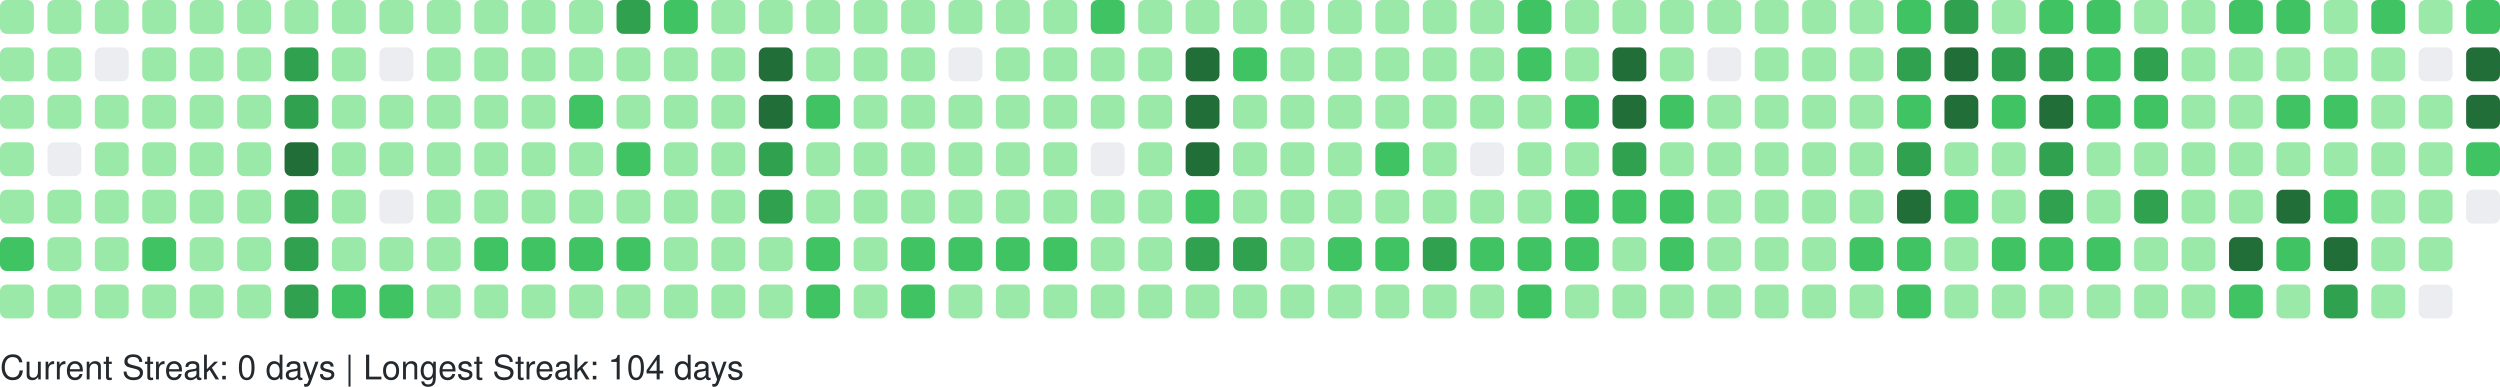
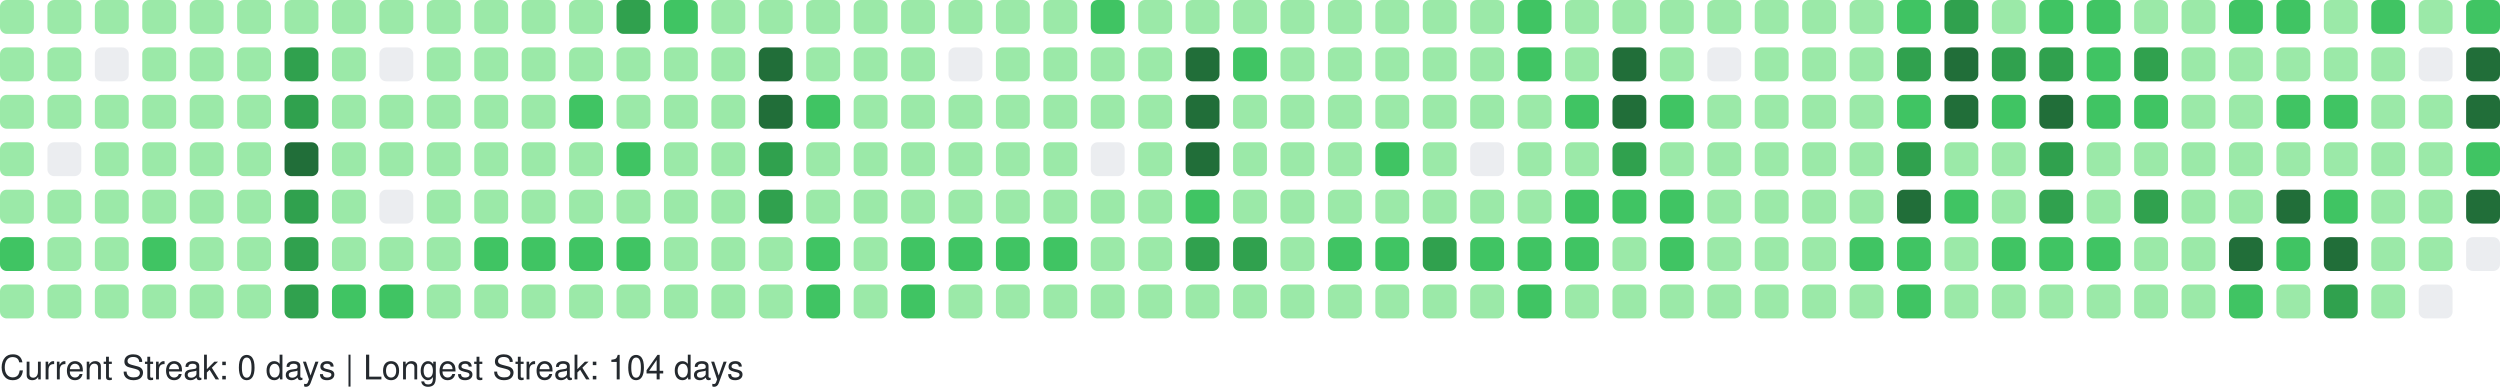
<svg xmlns="http://www.w3.org/2000/svg" width="738" height="114" viewBox="0 0 738 114" role="img" aria-label="GitHub Contributions Heatmap">
  <style>
    text { font-family: -apple-system, BlinkMacSystemFont, "Segoe UI", Helvetica, Arial, sans-serif; font-size: 10px; fill: #24292e; }
  </style>
  <g>
    <rect x="0" y="0" width="10" height="10" rx="2" ry="2" fill="#9be9a8" role="img" aria-label="4 contributions on 2025-10-19">
      </rect>
    <rect x="0" y="14" width="10" height="10" rx="2" ry="2" fill="#9be9a8" role="img" aria-label="2 contributions on 2025-10-20">
      </rect>
    <rect x="0" y="28" width="10" height="10" rx="2" ry="2" fill="#9be9a8" role="img" aria-label="1 contributions on 2025-10-21">
      </rect>
    <rect x="0" y="42" width="10" height="10" rx="2" ry="2" fill="#9be9a8" role="img" aria-label="5 contributions on 2025-10-22">
      </rect>
    <rect x="0" y="56" width="10" height="10" rx="2" ry="2" fill="#9be9a8" role="img" aria-label="6 contributions on 2025-10-23">
      </rect>
    <rect x="0" y="70" width="10" height="10" rx="2" ry="2" fill="#40c463" role="img" aria-label="13 contributions on 2025-10-24">
      </rect>
    <rect x="0" y="84" width="10" height="10" rx="2" ry="2" fill="#9be9a8" role="img" aria-label="4 contributions on 2025-10-25">
      </rect>
    <rect x="14" y="0" width="10" height="10" rx="2" ry="2" fill="#9be9a8" role="img" aria-label="10 contributions on 2025-10-26">
      </rect>
    <rect x="14" y="14" width="10" height="10" rx="2" ry="2" fill="#9be9a8" role="img" aria-label="1 contributions on 2025-10-27">
      </rect>
    <rect x="14" y="28" width="10" height="10" rx="2" ry="2" fill="#9be9a8" role="img" aria-label="2 contributions on 2025-10-28">
      </rect>
    <rect x="14" y="42" width="10" height="10" rx="2" ry="2" fill="#ebedf0" role="img" aria-label="0 contributions on 2025-10-29">
      </rect>
    <rect x="14" y="56" width="10" height="10" rx="2" ry="2" fill="#9be9a8" role="img" aria-label="6 contributions on 2025-10-30">
      </rect>
    <rect x="14" y="70" width="10" height="10" rx="2" ry="2" fill="#9be9a8" role="img" aria-label="10 contributions on 2025-10-31">
      </rect>
    <rect x="14" y="84" width="10" height="10" rx="2" ry="2" fill="#9be9a8" role="img" aria-label="8 contributions on 2025-11-01">
      </rect>
    <rect x="28" y="0" width="10" height="10" rx="2" ry="2" fill="#9be9a8" role="img" aria-label="1 contributions on 2025-11-02">
      </rect>
    <rect x="28" y="14" width="10" height="10" rx="2" ry="2" fill="#ebedf0" role="img" aria-label="0 contributions on 2025-11-03">
      </rect>
    <rect x="28" y="28" width="10" height="10" rx="2" ry="2" fill="#9be9a8" role="img" aria-label="3 contributions on 2025-11-04">
      </rect>
    <rect x="28" y="42" width="10" height="10" rx="2" ry="2" fill="#9be9a8" role="img" aria-label="4 contributions on 2025-11-05">
      </rect>
    <rect x="28" y="56" width="10" height="10" rx="2" ry="2" fill="#9be9a8" role="img" aria-label="8 contributions on 2025-11-06">
      </rect>
    <rect x="28" y="70" width="10" height="10" rx="2" ry="2" fill="#9be9a8" role="img" aria-label="9 contributions on 2025-11-07">
      </rect>
    <rect x="28" y="84" width="10" height="10" rx="2" ry="2" fill="#9be9a8" role="img" aria-label="9 contributions on 2025-11-08">
      </rect>
    <rect x="42" y="0" width="10" height="10" rx="2" ry="2" fill="#9be9a8" role="img" aria-label="3 contributions on 2025-11-09">
      </rect>
    <rect x="42" y="14" width="10" height="10" rx="2" ry="2" fill="#9be9a8" role="img" aria-label="2 contributions on 2025-11-10">
      </rect>
    <rect x="42" y="28" width="10" height="10" rx="2" ry="2" fill="#9be9a8" role="img" aria-label="3 contributions on 2025-11-11">
      </rect>
    <rect x="42" y="42" width="10" height="10" rx="2" ry="2" fill="#9be9a8" role="img" aria-label="4 contributions on 2025-11-12">
      </rect>
    <rect x="42" y="56" width="10" height="10" rx="2" ry="2" fill="#9be9a8" role="img" aria-label="9 contributions on 2025-11-13">
      </rect>
    <rect x="42" y="70" width="10" height="10" rx="2" ry="2" fill="#40c463" role="img" aria-label="15 contributions on 2025-11-14">
      </rect>
    <rect x="42" y="84" width="10" height="10" rx="2" ry="2" fill="#9be9a8" role="img" aria-label="5 contributions on 2025-11-15">
      </rect>
    <rect x="56" y="0" width="10" height="10" rx="2" ry="2" fill="#9be9a8" role="img" aria-label="5 contributions on 2025-11-16">
      </rect>
    <rect x="56" y="14" width="10" height="10" rx="2" ry="2" fill="#9be9a8" role="img" aria-label="3 contributions on 2025-11-17">
      </rect>
    <rect x="56" y="28" width="10" height="10" rx="2" ry="2" fill="#9be9a8" role="img" aria-label="2 contributions on 2025-11-18">
      </rect>
    <rect x="56" y="42" width="10" height="10" rx="2" ry="2" fill="#9be9a8" role="img" aria-label="4 contributions on 2025-11-19">
      </rect>
    <rect x="56" y="56" width="10" height="10" rx="2" ry="2" fill="#9be9a8" role="img" aria-label="7 contributions on 2025-11-20">
      </rect>
    <rect x="56" y="70" width="10" height="10" rx="2" ry="2" fill="#9be9a8" role="img" aria-label="9 contributions on 2025-11-21">
      </rect>
    <rect x="56" y="84" width="10" height="10" rx="2" ry="2" fill="#9be9a8" role="img" aria-label="7 contributions on 2025-11-22">
      </rect>
    <rect x="70" y="0" width="10" height="10" rx="2" ry="2" fill="#9be9a8" role="img" aria-label="7 contributions on 2025-11-23">
      </rect>
    <rect x="70" y="14" width="10" height="10" rx="2" ry="2" fill="#9be9a8" role="img" aria-label="3 contributions on 2025-11-24">
      </rect>
    <rect x="70" y="28" width="10" height="10" rx="2" ry="2" fill="#9be9a8" role="img" aria-label="3 contributions on 2025-11-25">
      </rect>
    <rect x="70" y="42" width="10" height="10" rx="2" ry="2" fill="#9be9a8" role="img" aria-label="8 contributions on 2025-11-26">
      </rect>
    <rect x="70" y="56" width="10" height="10" rx="2" ry="2" fill="#9be9a8" role="img" aria-label="8 contributions on 2025-11-27">
      </rect>
    <rect x="70" y="70" width="10" height="10" rx="2" ry="2" fill="#9be9a8" role="img" aria-label="11 contributions on 2025-11-28">
      </rect>
    <rect x="70" y="84" width="10" height="10" rx="2" ry="2" fill="#9be9a8" role="img" aria-label="1 contributions on 2025-11-29">
      </rect>
    <rect x="84" y="0" width="10" height="10" rx="2" ry="2" fill="#9be9a8" role="img" aria-label="2 contributions on 2025-11-30">
      </rect>
    <rect x="84" y="14" width="10" height="10" rx="2" ry="2" fill="#30a14e" role="img" aria-label="24 contributions on 2025-12-01">
      </rect>
    <rect x="84" y="28" width="10" height="10" rx="2" ry="2" fill="#30a14e" role="img" aria-label="33 contributions on 2025-12-02">
      </rect>
    <rect x="84" y="42" width="10" height="10" rx="2" ry="2" fill="#216e39" role="img" aria-label="36 contributions on 2025-12-03">
      </rect>
    <rect x="84" y="56" width="10" height="10" rx="2" ry="2" fill="#30a14e" role="img" aria-label="34 contributions on 2025-12-04">
      </rect>
    <rect x="84" y="70" width="10" height="10" rx="2" ry="2" fill="#30a14e" role="img" aria-label="33 contributions on 2025-12-05">
      </rect>
    <rect x="84" y="84" width="10" height="10" rx="2" ry="2" fill="#30a14e" role="img" aria-label="28 contributions on 2025-12-06">
      </rect>
    <rect x="98" y="0" width="10" height="10" rx="2" ry="2" fill="#9be9a8" role="img" aria-label="3 contributions on 2025-12-07">
      </rect>
    <rect x="98" y="14" width="10" height="10" rx="2" ry="2" fill="#9be9a8" role="img" aria-label="2 contributions on 2025-12-08">
      </rect>
    <rect x="98" y="28" width="10" height="10" rx="2" ry="2" fill="#9be9a8" role="img" aria-label="10 contributions on 2025-12-09">
      </rect>
    <rect x="98" y="42" width="10" height="10" rx="2" ry="2" fill="#9be9a8" role="img" aria-label="10 contributions on 2025-12-10">
      </rect>
    <rect x="98" y="56" width="10" height="10" rx="2" ry="2" fill="#9be9a8" role="img" aria-label="8 contributions on 2025-12-11">
      </rect>
    <rect x="98" y="70" width="10" height="10" rx="2" ry="2" fill="#9be9a8" role="img" aria-label="6 contributions on 2025-12-12">
      </rect>
    <rect x="98" y="84" width="10" height="10" rx="2" ry="2" fill="#40c463" role="img" aria-label="13 contributions on 2025-12-13">
      </rect>
    <rect x="112" y="0" width="10" height="10" rx="2" ry="2" fill="#9be9a8" role="img" aria-label="8 contributions on 2025-12-14">
      </rect>
    <rect x="112" y="14" width="10" height="10" rx="2" ry="2" fill="#ebedf0" role="img" aria-label="0 contributions on 2025-12-15">
      </rect>
    <rect x="112" y="28" width="10" height="10" rx="2" ry="2" fill="#9be9a8" role="img" aria-label="5 contributions on 2025-12-16">
      </rect>
    <rect x="112" y="42" width="10" height="10" rx="2" ry="2" fill="#9be9a8" role="img" aria-label="2 contributions on 2025-12-17">
      </rect>
    <rect x="112" y="56" width="10" height="10" rx="2" ry="2" fill="#ebedf0" role="img" aria-label="0 contributions on 2025-12-18">
      </rect>
    <rect x="112" y="70" width="10" height="10" rx="2" ry="2" fill="#9be9a8" role="img" aria-label="9 contributions on 2025-12-19">
      </rect>
    <rect x="112" y="84" width="10" height="10" rx="2" ry="2" fill="#40c463" role="img" aria-label="16 contributions on 2025-12-20">
      </rect>
    <rect x="126" y="0" width="10" height="10" rx="2" ry="2" fill="#9be9a8" role="img" aria-label="7 contributions on 2025-12-21">
      </rect>
    <rect x="126" y="14" width="10" height="10" rx="2" ry="2" fill="#9be9a8" role="img" aria-label="2 contributions on 2025-12-22">
      </rect>
    <rect x="126" y="28" width="10" height="10" rx="2" ry="2" fill="#9be9a8" role="img" aria-label="2 contributions on 2025-12-23">
      </rect>
    <rect x="126" y="42" width="10" height="10" rx="2" ry="2" fill="#9be9a8" role="img" aria-label="3 contributions on 2025-12-24">
      </rect>
    <rect x="126" y="56" width="10" height="10" rx="2" ry="2" fill="#9be9a8" role="img" aria-label="1 contributions on 2025-12-25">
      </rect>
    <rect x="126" y="70" width="10" height="10" rx="2" ry="2" fill="#9be9a8" role="img" aria-label="10 contributions on 2025-12-26">
      </rect>
    <rect x="126" y="84" width="10" height="10" rx="2" ry="2" fill="#9be9a8" role="img" aria-label="8 contributions on 2025-12-27">
      </rect>
    <rect x="140" y="0" width="10" height="10" rx="2" ry="2" fill="#9be9a8" role="img" aria-label="10 contributions on 2025-12-28">
      </rect>
    <rect x="140" y="14" width="10" height="10" rx="2" ry="2" fill="#9be9a8" role="img" aria-label="3 contributions on 2025-12-29">
      </rect>
    <rect x="140" y="28" width="10" height="10" rx="2" ry="2" fill="#9be9a8" role="img" aria-label="4 contributions on 2025-12-30">
      </rect>
    <rect x="140" y="42" width="10" height="10" rx="2" ry="2" fill="#9be9a8" role="img" aria-label="6 contributions on 2025-12-31">
      </rect>
    <rect x="140" y="56" width="10" height="10" rx="2" ry="2" fill="#9be9a8" role="img" aria-label="4 contributions on 2026-01-01">
      </rect>
    <rect x="140" y="70" width="10" height="10" rx="2" ry="2" fill="#40c463" role="img" aria-label="16 contributions on 2026-01-02">
      </rect>
    <rect x="140" y="84" width="10" height="10" rx="2" ry="2" fill="#9be9a8" role="img" aria-label="3 contributions on 2026-01-03">
      </rect>
    <rect x="154" y="0" width="10" height="10" rx="2" ry="2" fill="#9be9a8" role="img" aria-label="7 contributions on 2026-01-04">
      </rect>
    <rect x="154" y="14" width="10" height="10" rx="2" ry="2" fill="#9be9a8" role="img" aria-label="3 contributions on 2026-01-05">
      </rect>
    <rect x="154" y="28" width="10" height="10" rx="2" ry="2" fill="#9be9a8" role="img" aria-label="2 contributions on 2026-01-06">
      </rect>
    <rect x="154" y="42" width="10" height="10" rx="2" ry="2" fill="#9be9a8" role="img" aria-label="11 contributions on 2026-01-07">
      </rect>
    <rect x="154" y="56" width="10" height="10" rx="2" ry="2" fill="#9be9a8" role="img" aria-label="11 contributions on 2026-01-08">
      </rect>
    <rect x="154" y="70" width="10" height="10" rx="2" ry="2" fill="#40c463" role="img" aria-label="15 contributions on 2026-01-09">
      </rect>
    <rect x="154" y="84" width="10" height="10" rx="2" ry="2" fill="#9be9a8" role="img" aria-label="4 contributions on 2026-01-10">
      </rect>
    <rect x="168" y="0" width="10" height="10" rx="2" ry="2" fill="#9be9a8" role="img" aria-label="7 contributions on 2026-01-11">
      </rect>
    <rect x="168" y="14" width="10" height="10" rx="2" ry="2" fill="#9be9a8" role="img" aria-label="3 contributions on 2026-01-12">
      </rect>
    <rect x="168" y="28" width="10" height="10" rx="2" ry="2" fill="#40c463" role="img" aria-label="12 contributions on 2026-01-13">
      </rect>
    <rect x="168" y="42" width="10" height="10" rx="2" ry="2" fill="#9be9a8" role="img" aria-label="5 contributions on 2026-01-14">
      </rect>
    <rect x="168" y="56" width="10" height="10" rx="2" ry="2" fill="#9be9a8" role="img" aria-label="7 contributions on 2026-01-15">
      </rect>
    <rect x="168" y="70" width="10" height="10" rx="2" ry="2" fill="#40c463" role="img" aria-label="14 contributions on 2026-01-16">
      </rect>
    <rect x="168" y="84" width="10" height="10" rx="2" ry="2" fill="#9be9a8" role="img" aria-label="10 contributions on 2026-01-17">
      </rect>
    <rect x="182" y="0" width="10" height="10" rx="2" ry="2" fill="#30a14e" role="img" aria-label="26 contributions on 2026-01-18">
      </rect>
    <rect x="182" y="14" width="10" height="10" rx="2" ry="2" fill="#9be9a8" role="img" aria-label="10 contributions on 2026-01-19">
      </rect>
    <rect x="182" y="28" width="10" height="10" rx="2" ry="2" fill="#9be9a8" role="img" aria-label="9 contributions on 2026-01-20">
      </rect>
    <rect x="182" y="42" width="10" height="10" rx="2" ry="2" fill="#40c463" role="img" aria-label="13 contributions on 2026-01-21">
      </rect>
    <rect x="182" y="56" width="10" height="10" rx="2" ry="2" fill="#9be9a8" role="img" aria-label="5 contributions on 2026-01-22">
      </rect>
    <rect x="182" y="70" width="10" height="10" rx="2" ry="2" fill="#40c463" role="img" aria-label="17 contributions on 2026-01-23">
      </rect>
    <rect x="182" y="84" width="10" height="10" rx="2" ry="2" fill="#9be9a8" role="img" aria-label="10 contributions on 2026-01-24">
      </rect>
    <rect x="196" y="0" width="10" height="10" rx="2" ry="2" fill="#40c463" role="img" aria-label="12 contributions on 2026-01-25">
      </rect>
    <rect x="196" y="14" width="10" height="10" rx="2" ry="2" fill="#9be9a8" role="img" aria-label="2 contributions on 2026-01-26">
      </rect>
    <rect x="196" y="28" width="10" height="10" rx="2" ry="2" fill="#9be9a8" role="img" aria-label="1 contributions on 2026-01-27">
      </rect>
    <rect x="196" y="42" width="10" height="10" rx="2" ry="2" fill="#9be9a8" role="img" aria-label="1 contributions on 2026-01-28">
      </rect>
    <rect x="196" y="56" width="10" height="10" rx="2" ry="2" fill="#9be9a8" role="img" aria-label="6 contributions on 2026-01-29">
      </rect>
    <rect x="196" y="70" width="10" height="10" rx="2" ry="2" fill="#9be9a8" role="img" aria-label="7 contributions on 2026-01-30">
      </rect>
    <rect x="196" y="84" width="10" height="10" rx="2" ry="2" fill="#9be9a8" role="img" aria-label="4 contributions on 2026-01-31">
      </rect>
    <rect x="210" y="0" width="10" height="10" rx="2" ry="2" fill="#9be9a8" role="img" aria-label="6 contributions on 2026-02-01">
      </rect>
    <rect x="210" y="14" width="10" height="10" rx="2" ry="2" fill="#9be9a8" role="img" aria-label="2 contributions on 2026-02-02">
      </rect>
    <rect x="210" y="28" width="10" height="10" rx="2" ry="2" fill="#9be9a8" role="img" aria-label="3 contributions on 2026-02-03">
      </rect>
    <rect x="210" y="42" width="10" height="10" rx="2" ry="2" fill="#9be9a8" role="img" aria-label="5 contributions on 2026-02-04">
      </rect>
    <rect x="210" y="56" width="10" height="10" rx="2" ry="2" fill="#9be9a8" role="img" aria-label="6 contributions on 2026-02-05">
      </rect>
    <rect x="210" y="70" width="10" height="10" rx="2" ry="2" fill="#9be9a8" role="img" aria-label="10 contributions on 2026-02-06">
      </rect>
    <rect x="210" y="84" width="10" height="10" rx="2" ry="2" fill="#9be9a8" role="img" aria-label="5 contributions on 2026-02-07">
      </rect>
    <rect x="224" y="0" width="10" height="10" rx="2" ry="2" fill="#9be9a8" role="img" aria-label="2 contributions on 2026-02-08">
      </rect>
    <rect x="224" y="14" width="10" height="10" rx="2" ry="2" fill="#216e39" role="img" aria-label="47 contributions on 2026-02-09">
      </rect>
    <rect x="224" y="28" width="10" height="10" rx="2" ry="2" fill="#216e39" role="img" aria-label="45 contributions on 2026-02-10">
      </rect>
    <rect x="224" y="42" width="10" height="10" rx="2" ry="2" fill="#30a14e" role="img" aria-label="28 contributions on 2026-02-11">
      </rect>
    <rect x="224" y="56" width="10" height="10" rx="2" ry="2" fill="#30a14e" role="img" aria-label="25 contributions on 2026-02-12">
      </rect>
    <rect x="224" y="70" width="10" height="10" rx="2" ry="2" fill="#9be9a8" role="img" aria-label="9 contributions on 2026-02-13">
      </rect>
    <rect x="224" y="84" width="10" height="10" rx="2" ry="2" fill="#9be9a8" role="img" aria-label="9 contributions on 2026-02-14">
      </rect>
    <rect x="238" y="0" width="10" height="10" rx="2" ry="2" fill="#9be9a8" role="img" aria-label="7 contributions on 2026-02-15">
      </rect>
    <rect x="238" y="14" width="10" height="10" rx="2" ry="2" fill="#9be9a8" role="img" aria-label="10 contributions on 2026-02-16">
      </rect>
    <rect x="238" y="28" width="10" height="10" rx="2" ry="2" fill="#40c463" role="img" aria-label="15 contributions on 2026-02-17">
      </rect>
    <rect x="238" y="42" width="10" height="10" rx="2" ry="2" fill="#9be9a8" role="img" aria-label="8 contributions on 2026-02-18">
      </rect>
    <rect x="238" y="56" width="10" height="10" rx="2" ry="2" fill="#9be9a8" role="img" aria-label="2 contributions on 2026-02-19">
      </rect>
    <rect x="238" y="70" width="10" height="10" rx="2" ry="2" fill="#40c463" role="img" aria-label="21 contributions on 2026-02-20">
      </rect>
    <rect x="238" y="84" width="10" height="10" rx="2" ry="2" fill="#40c463" role="img" aria-label="13 contributions on 2026-02-21">
      </rect>
    <rect x="252" y="0" width="10" height="10" rx="2" ry="2" fill="#9be9a8" role="img" aria-label="6 contributions on 2026-02-22">
      </rect>
    <rect x="252" y="14" width="10" height="10" rx="2" ry="2" fill="#9be9a8" role="img" aria-label="2 contributions on 2026-02-23">
      </rect>
    <rect x="252" y="28" width="10" height="10" rx="2" ry="2" fill="#9be9a8" role="img" aria-label="2 contributions on 2026-02-24">
      </rect>
    <rect x="252" y="42" width="10" height="10" rx="2" ry="2" fill="#9be9a8" role="img" aria-label="3 contributions on 2026-02-25">
      </rect>
    <rect x="252" y="56" width="10" height="10" rx="2" ry="2" fill="#9be9a8" role="img" aria-label="10 contributions on 2026-02-26">
      </rect>
    <rect x="252" y="70" width="10" height="10" rx="2" ry="2" fill="#9be9a8" role="img" aria-label="11 contributions on 2026-02-27">
      </rect>
    <rect x="252" y="84" width="10" height="10" rx="2" ry="2" fill="#9be9a8" role="img" aria-label="6 contributions on 2026-02-28">
      </rect>
    <rect x="266" y="0" width="10" height="10" rx="2" ry="2" fill="#9be9a8" role="img" aria-label="10 contributions on 2026-03-01">
      </rect>
    <rect x="266" y="14" width="10" height="10" rx="2" ry="2" fill="#9be9a8" role="img" aria-label="1 contributions on 2026-03-02">
      </rect>
    <rect x="266" y="28" width="10" height="10" rx="2" ry="2" fill="#9be9a8" role="img" aria-label="3 contributions on 2026-03-03">
      </rect>
    <rect x="266" y="42" width="10" height="10" rx="2" ry="2" fill="#9be9a8" role="img" aria-label="5 contributions on 2026-03-04">
      </rect>
    <rect x="266" y="56" width="10" height="10" rx="2" ry="2" fill="#9be9a8" role="img" aria-label="5 contributions on 2026-03-05">
      </rect>
    <rect x="266" y="70" width="10" height="10" rx="2" ry="2" fill="#40c463" role="img" aria-label="19 contributions on 2026-03-06">
      </rect>
    <rect x="266" y="84" width="10" height="10" rx="2" ry="2" fill="#40c463" role="img" aria-label="12 contributions on 2026-03-07">
      </rect>
    <rect x="280" y="0" width="10" height="10" rx="2" ry="2" fill="#9be9a8" role="img" aria-label="3 contributions on 2026-03-08">
      </rect>
    <rect x="280" y="14" width="10" height="10" rx="2" ry="2" fill="#ebedf0" role="img" aria-label="0 contributions on 2026-03-09">
      </rect>
    <rect x="280" y="28" width="10" height="10" rx="2" ry="2" fill="#9be9a8" role="img" aria-label="2 contributions on 2026-03-10">
      </rect>
    <rect x="280" y="42" width="10" height="10" rx="2" ry="2" fill="#9be9a8" role="img" aria-label="2 contributions on 2026-03-11">
      </rect>
    <rect x="280" y="56" width="10" height="10" rx="2" ry="2" fill="#9be9a8" role="img" aria-label="6 contributions on 2026-03-12">
      </rect>
    <rect x="280" y="70" width="10" height="10" rx="2" ry="2" fill="#40c463" role="img" aria-label="16 contributions on 2026-03-13">
      </rect>
    <rect x="280" y="84" width="10" height="10" rx="2" ry="2" fill="#9be9a8" role="img" aria-label="6 contributions on 2026-03-14">
      </rect>
    <rect x="294" y="0" width="10" height="10" rx="2" ry="2" fill="#9be9a8" role="img" aria-label="11 contributions on 2026-03-15">
      </rect>
    <rect x="294" y="14" width="10" height="10" rx="2" ry="2" fill="#9be9a8" role="img" aria-label="2 contributions on 2026-03-16">
      </rect>
    <rect x="294" y="28" width="10" height="10" rx="2" ry="2" fill="#9be9a8" role="img" aria-label="3 contributions on 2026-03-17">
      </rect>
    <rect x="294" y="42" width="10" height="10" rx="2" ry="2" fill="#9be9a8" role="img" aria-label="5 contributions on 2026-03-18">
      </rect>
    <rect x="294" y="56" width="10" height="10" rx="2" ry="2" fill="#9be9a8" role="img" aria-label="5 contributions on 2026-03-19">
      </rect>
    <rect x="294" y="70" width="10" height="10" rx="2" ry="2" fill="#40c463" role="img" aria-label="15 contributions on 2026-03-20">
      </rect>
    <rect x="294" y="84" width="10" height="10" rx="2" ry="2" fill="#9be9a8" role="img" aria-label="4 contributions on 2026-03-21">
      </rect>
    <rect x="308" y="0" width="10" height="10" rx="2" ry="2" fill="#9be9a8" role="img" aria-label="9 contributions on 2026-03-22">
      </rect>
    <rect x="308" y="14" width="10" height="10" rx="2" ry="2" fill="#9be9a8" role="img" aria-label="1 contributions on 2026-03-23">
      </rect>
    <rect x="308" y="28" width="10" height="10" rx="2" ry="2" fill="#9be9a8" role="img" aria-label="6 contributions on 2026-03-24">
      </rect>
    <rect x="308" y="42" width="10" height="10" rx="2" ry="2" fill="#9be9a8" role="img" aria-label="4 contributions on 2026-03-25">
      </rect>
    <rect x="308" y="56" width="10" height="10" rx="2" ry="2" fill="#9be9a8" role="img" aria-label="8 contributions on 2026-03-26">
      </rect>
    <rect x="308" y="70" width="10" height="10" rx="2" ry="2" fill="#40c463" role="img" aria-label="18 contributions on 2026-03-27">
      </rect>
    <rect x="308" y="84" width="10" height="10" rx="2" ry="2" fill="#9be9a8" role="img" aria-label="4 contributions on 2026-03-28">
      </rect>
    <rect x="322" y="0" width="10" height="10" rx="2" ry="2" fill="#40c463" role="img" aria-label="13 contributions on 2026-03-29">
      </rect>
    <rect x="322" y="14" width="10" height="10" rx="2" ry="2" fill="#9be9a8" role="img" aria-label="5 contributions on 2026-03-30">
      </rect>
    <rect x="322" y="28" width="10" height="10" rx="2" ry="2" fill="#9be9a8" role="img" aria-label="4 contributions on 2026-03-31">
      </rect>
    <rect x="322" y="42" width="10" height="10" rx="2" ry="2" fill="#ebedf0" role="img" aria-label="0 contributions on 2026-04-01">
      </rect>
    <rect x="322" y="56" width="10" height="10" rx="2" ry="2" fill="#9be9a8" role="img" aria-label="9 contributions on 2026-04-02">
      </rect>
    <rect x="322" y="70" width="10" height="10" rx="2" ry="2" fill="#9be9a8" role="img" aria-label="11 contributions on 2026-04-03">
      </rect>
    <rect x="322" y="84" width="10" height="10" rx="2" ry="2" fill="#9be9a8" role="img" aria-label="1 contributions on 2026-04-04">
      </rect>
    <rect x="336" y="0" width="10" height="10" rx="2" ry="2" fill="#9be9a8" role="img" aria-label="11 contributions on 2026-04-05">
      </rect>
    <rect x="336" y="14" width="10" height="10" rx="2" ry="2" fill="#9be9a8" role="img" aria-label="1 contributions on 2026-04-06">
      </rect>
    <rect x="336" y="28" width="10" height="10" rx="2" ry="2" fill="#9be9a8" role="img" aria-label="3 contributions on 2026-04-07">
      </rect>
    <rect x="336" y="42" width="10" height="10" rx="2" ry="2" fill="#9be9a8" role="img" aria-label="2 contributions on 2026-04-08">
      </rect>
    <rect x="336" y="56" width="10" height="10" rx="2" ry="2" fill="#9be9a8" role="img" aria-label="9 contributions on 2026-04-09">
      </rect>
    <rect x="336" y="70" width="10" height="10" rx="2" ry="2" fill="#9be9a8" role="img" aria-label="6 contributions on 2026-04-10">
      </rect>
    <rect x="336" y="84" width="10" height="10" rx="2" ry="2" fill="#9be9a8" role="img" aria-label="7 contributions on 2026-04-11">
      </rect>
    <rect x="350" y="0" width="10" height="10" rx="2" ry="2" fill="#9be9a8" role="img" aria-label="8 contributions on 2026-04-12">
      </rect>
    <rect x="350" y="14" width="10" height="10" rx="2" ry="2" fill="#216e39" role="img" aria-label="41 contributions on 2026-04-13">
      </rect>
    <rect x="350" y="28" width="10" height="10" rx="2" ry="2" fill="#216e39" role="img" aria-label="41 contributions on 2026-04-14">
      </rect>
    <rect x="350" y="42" width="10" height="10" rx="2" ry="2" fill="#216e39" role="img" aria-label="37 contributions on 2026-04-15">
      </rect>
    <rect x="350" y="56" width="10" height="10" rx="2" ry="2" fill="#40c463" role="img" aria-label="13 contributions on 2026-04-16">
      </rect>
    <rect x="350" y="70" width="10" height="10" rx="2" ry="2" fill="#30a14e" role="img" aria-label="27 contributions on 2026-04-17">
      </rect>
    <rect x="350" y="84" width="10" height="10" rx="2" ry="2" fill="#9be9a8" role="img" aria-label="7 contributions on 2026-04-18">
      </rect>
    <rect x="364" y="0" width="10" height="10" rx="2" ry="2" fill="#9be9a8" role="img" aria-label="6 contributions on 2026-04-19">
      </rect>
    <rect x="364" y="14" width="10" height="10" rx="2" ry="2" fill="#40c463" role="img" aria-label="16 contributions on 2026-04-20">
      </rect>
    <rect x="364" y="28" width="10" height="10" rx="2" ry="2" fill="#9be9a8" role="img" aria-label="11 contributions on 2026-04-21">
      </rect>
    <rect x="364" y="42" width="10" height="10" rx="2" ry="2" fill="#9be9a8" role="img" aria-label="9 contributions on 2026-04-22">
      </rect>
    <rect x="364" y="56" width="10" height="10" rx="2" ry="2" fill="#9be9a8" role="img" aria-label="10 contributions on 2026-04-23">
      </rect>
    <rect x="364" y="70" width="10" height="10" rx="2" ry="2" fill="#30a14e" role="img" aria-label="24 contributions on 2026-04-24">
      </rect>
    <rect x="364" y="84" width="10" height="10" rx="2" ry="2" fill="#9be9a8" role="img" aria-label="6 contributions on 2026-04-25">
      </rect>
    <rect x="378" y="0" width="10" height="10" rx="2" ry="2" fill="#9be9a8" role="img" aria-label="3 contributions on 2026-04-26">
      </rect>
    <rect x="378" y="14" width="10" height="10" rx="2" ry="2" fill="#9be9a8" role="img" aria-label="7 contributions on 2026-04-27">
      </rect>
    <rect x="378" y="28" width="10" height="10" rx="2" ry="2" fill="#9be9a8" role="img" aria-label="1 contributions on 2026-04-28">
      </rect>
    <rect x="378" y="42" width="10" height="10" rx="2" ry="2" fill="#9be9a8" role="img" aria-label="2 contributions on 2026-04-29">
      </rect>
    <rect x="378" y="56" width="10" height="10" rx="2" ry="2" fill="#9be9a8" role="img" aria-label="6 contributions on 2026-04-30">
      </rect>
    <rect x="378" y="70" width="10" height="10" rx="2" ry="2" fill="#9be9a8" role="img" aria-label="11 contributions on 2026-05-01">
      </rect>
    <rect x="378" y="84" width="10" height="10" rx="2" ry="2" fill="#9be9a8" role="img" aria-label="2 contributions on 2026-05-02">
      </rect>
    <rect x="392" y="0" width="10" height="10" rx="2" ry="2" fill="#9be9a8" role="img" aria-label="6 contributions on 2026-05-03">
      </rect>
    <rect x="392" y="14" width="10" height="10" rx="2" ry="2" fill="#9be9a8" role="img" aria-label="2 contributions on 2026-05-04">
      </rect>
    <rect x="392" y="28" width="10" height="10" rx="2" ry="2" fill="#9be9a8" role="img" aria-label="8 contributions on 2026-05-05">
      </rect>
    <rect x="392" y="42" width="10" height="10" rx="2" ry="2" fill="#9be9a8" role="img" aria-label="4 contributions on 2026-05-06">
      </rect>
    <rect x="392" y="56" width="10" height="10" rx="2" ry="2" fill="#9be9a8" role="img" aria-label="6 contributions on 2026-05-07">
      </rect>
    <rect x="392" y="70" width="10" height="10" rx="2" ry="2" fill="#40c463" role="img" aria-label="13 contributions on 2026-05-08">
      </rect>
    <rect x="392" y="84" width="10" height="10" rx="2" ry="2" fill="#9be9a8" role="img" aria-label="8 contributions on 2026-05-09">
      </rect>
    <rect x="406" y="0" width="10" height="10" rx="2" ry="2" fill="#9be9a8" role="img" aria-label="3 contributions on 2026-05-10">
      </rect>
    <rect x="406" y="14" width="10" height="10" rx="2" ry="2" fill="#9be9a8" role="img" aria-label="1 contributions on 2026-05-11">
      </rect>
    <rect x="406" y="28" width="10" height="10" rx="2" ry="2" fill="#9be9a8" role="img" aria-label="1 contributions on 2026-05-12">
      </rect>
    <rect x="406" y="42" width="10" height="10" rx="2" ry="2" fill="#40c463" role="img" aria-label="16 contributions on 2026-05-13">
      </rect>
    <rect x="406" y="56" width="10" height="10" rx="2" ry="2" fill="#9be9a8" role="img" aria-label="4 contributions on 2026-05-14">
      </rect>
    <rect x="406" y="70" width="10" height="10" rx="2" ry="2" fill="#40c463" role="img" aria-label="22 contributions on 2026-05-15">
      </rect>
    <rect x="406" y="84" width="10" height="10" rx="2" ry="2" fill="#9be9a8" role="img" aria-label="2 contributions on 2026-05-16">
      </rect>
    <rect x="420" y="0" width="10" height="10" rx="2" ry="2" fill="#9be9a8" role="img" aria-label="9 contributions on 2026-05-17">
      </rect>
    <rect x="420" y="14" width="10" height="10" rx="2" ry="2" fill="#9be9a8" role="img" aria-label="3 contributions on 2026-05-18">
      </rect>
    <rect x="420" y="28" width="10" height="10" rx="2" ry="2" fill="#9be9a8" role="img" aria-label="6 contributions on 2026-05-19">
      </rect>
    <rect x="420" y="42" width="10" height="10" rx="2" ry="2" fill="#9be9a8" role="img" aria-label="2 contributions on 2026-05-20">
      </rect>
    <rect x="420" y="56" width="10" height="10" rx="2" ry="2" fill="#9be9a8" role="img" aria-label="6 contributions on 2026-05-21">
      </rect>
    <rect x="420" y="70" width="10" height="10" rx="2" ry="2" fill="#30a14e" role="img" aria-label="26 contributions on 2026-05-22">
      </rect>
    <rect x="420" y="84" width="10" height="10" rx="2" ry="2" fill="#9be9a8" role="img" aria-label="11 contributions on 2026-05-23">
      </rect>
    <rect x="434" y="0" width="10" height="10" rx="2" ry="2" fill="#9be9a8" role="img" aria-label="10 contributions on 2026-05-24">
      </rect>
    <rect x="434" y="14" width="10" height="10" rx="2" ry="2" fill="#9be9a8" role="img" aria-label="3 contributions on 2026-05-25">
      </rect>
    <rect x="434" y="28" width="10" height="10" rx="2" ry="2" fill="#9be9a8" role="img" aria-label="3 contributions on 2026-05-26">
      </rect>
    <rect x="434" y="42" width="10" height="10" rx="2" ry="2" fill="#ebedf0" role="img" aria-label="0 contributions on 2026-05-27">
      </rect>
    <rect x="434" y="56" width="10" height="10" rx="2" ry="2" fill="#9be9a8" role="img" aria-label="9 contributions on 2026-05-28">
      </rect>
    <rect x="434" y="70" width="10" height="10" rx="2" ry="2" fill="#40c463" role="img" aria-label="16 contributions on 2026-05-29">
      </rect>
    <rect x="434" y="84" width="10" height="10" rx="2" ry="2" fill="#9be9a8" role="img" aria-label="10 contributions on 2026-05-30">
      </rect>
    <rect x="448" y="0" width="10" height="10" rx="2" ry="2" fill="#40c463" role="img" aria-label="20 contributions on 2026-05-31">
      </rect>
    <rect x="448" y="14" width="10" height="10" rx="2" ry="2" fill="#40c463" role="img" aria-label="13 contributions on 2026-06-01">
      </rect>
    <rect x="448" y="28" width="10" height="10" rx="2" ry="2" fill="#9be9a8" role="img" aria-label="8 contributions on 2026-06-02">
      </rect>
    <rect x="448" y="42" width="10" height="10" rx="2" ry="2" fill="#9be9a8" role="img" aria-label="3 contributions on 2026-06-03">
      </rect>
    <rect x="448" y="56" width="10" height="10" rx="2" ry="2" fill="#9be9a8" role="img" aria-label="4 contributions on 2026-06-04">
      </rect>
    <rect x="448" y="70" width="10" height="10" rx="2" ry="2" fill="#40c463" role="img" aria-label="12 contributions on 2026-06-05">
      </rect>
    <rect x="448" y="84" width="10" height="10" rx="2" ry="2" fill="#40c463" role="img" aria-label="13 contributions on 2026-06-06">
      </rect>
    <rect x="462" y="0" width="10" height="10" rx="2" ry="2" fill="#9be9a8" role="img" aria-label="9 contributions on 2026-06-07">
      </rect>
    <rect x="462" y="14" width="10" height="10" rx="2" ry="2" fill="#9be9a8" role="img" aria-label="6 contributions on 2026-06-08">
      </rect>
    <rect x="462" y="28" width="10" height="10" rx="2" ry="2" fill="#40c463" role="img" aria-label="13 contributions on 2026-06-09">
      </rect>
    <rect x="462" y="42" width="10" height="10" rx="2" ry="2" fill="#9be9a8" role="img" aria-label="8 contributions on 2026-06-10">
      </rect>
    <rect x="462" y="56" width="10" height="10" rx="2" ry="2" fill="#40c463" role="img" aria-label="12 contributions on 2026-06-11">
      </rect>
    <rect x="462" y="70" width="10" height="10" rx="2" ry="2" fill="#40c463" role="img" aria-label="13 contributions on 2026-06-12">
      </rect>
    <rect x="462" y="84" width="10" height="10" rx="2" ry="2" fill="#9be9a8" role="img" aria-label="3 contributions on 2026-06-13">
      </rect>
    <rect x="476" y="0" width="10" height="10" rx="2" ry="2" fill="#9be9a8" role="img" aria-label="2 contributions on 2026-06-14">
      </rect>
    <rect x="476" y="14" width="10" height="10" rx="2" ry="2" fill="#216e39" role="img" aria-label="46 contributions on 2026-06-15">
      </rect>
    <rect x="476" y="28" width="10" height="10" rx="2" ry="2" fill="#216e39" role="img" aria-label="46 contributions on 2026-06-16">
      </rect>
    <rect x="476" y="42" width="10" height="10" rx="2" ry="2" fill="#30a14e" role="img" aria-label="26 contributions on 2026-06-17">
      </rect>
    <rect x="476" y="56" width="10" height="10" rx="2" ry="2" fill="#40c463" role="img" aria-label="20 contributions on 2026-06-18">
      </rect>
    <rect x="476" y="70" width="10" height="10" rx="2" ry="2" fill="#9be9a8" role="img" aria-label="11 contributions on 2026-06-19">
      </rect>
    <rect x="476" y="84" width="10" height="10" rx="2" ry="2" fill="#9be9a8" role="img" aria-label="7 contributions on 2026-06-20">
      </rect>
    <rect x="490" y="0" width="10" height="10" rx="2" ry="2" fill="#9be9a8" role="img" aria-label="8 contributions on 2026-06-21">
      </rect>
    <rect x="490" y="14" width="10" height="10" rx="2" ry="2" fill="#9be9a8" role="img" aria-label="11 contributions on 2026-06-22">
      </rect>
    <rect x="490" y="28" width="10" height="10" rx="2" ry="2" fill="#40c463" role="img" aria-label="22 contributions on 2026-06-23">
      </rect>
    <rect x="490" y="42" width="10" height="10" rx="2" ry="2" fill="#9be9a8" role="img" aria-label="11 contributions on 2026-06-24">
      </rect>
    <rect x="490" y="56" width="10" height="10" rx="2" ry="2" fill="#40c463" role="img" aria-label="16 contributions on 2026-06-25">
      </rect>
    <rect x="490" y="70" width="10" height="10" rx="2" ry="2" fill="#40c463" role="img" aria-label="16 contributions on 2026-06-26">
      </rect>
    <rect x="490" y="84" width="10" height="10" rx="2" ry="2" fill="#9be9a8" role="img" aria-label="6 contributions on 2026-06-27">
      </rect>
    <rect x="504" y="0" width="10" height="10" rx="2" ry="2" fill="#9be9a8" role="img" aria-label="3 contributions on 2026-06-28">
      </rect>
    <rect x="504" y="14" width="10" height="10" rx="2" ry="2" fill="#ebedf0" role="img" aria-label="0 contributions on 2026-06-29">
      </rect>
    <rect x="504" y="28" width="10" height="10" rx="2" ry="2" fill="#9be9a8" role="img" aria-label="1 contributions on 2026-06-30">
      </rect>
    <rect x="504" y="42" width="10" height="10" rx="2" ry="2" fill="#9be9a8" role="img" aria-label="1 contributions on 2026-07-01">
      </rect>
    <rect x="504" y="56" width="10" height="10" rx="2" ry="2" fill="#9be9a8" role="img" aria-label="7 contributions on 2026-07-02">
      </rect>
    <rect x="504" y="70" width="10" height="10" rx="2" ry="2" fill="#9be9a8" role="img" aria-label="9 contributions on 2026-07-03">
      </rect>
    <rect x="504" y="84" width="10" height="10" rx="2" ry="2" fill="#9be9a8" role="img" aria-label="2 contributions on 2026-07-04">
      </rect>
    <rect x="518" y="0" width="10" height="10" rx="2" ry="2" fill="#9be9a8" role="img" aria-label="7 contributions on 2026-07-05">
      </rect>
    <rect x="518" y="14" width="10" height="10" rx="2" ry="2" fill="#9be9a8" role="img" aria-label="1 contributions on 2026-07-06">
      </rect>
    <rect x="518" y="28" width="10" height="10" rx="2" ry="2" fill="#9be9a8" role="img" aria-label="1 contributions on 2026-07-07">
      </rect>
    <rect x="518" y="42" width="10" height="10" rx="2" ry="2" fill="#9be9a8" role="img" aria-label="1 contributions on 2026-07-08">
      </rect>
    <rect x="518" y="56" width="10" height="10" rx="2" ry="2" fill="#9be9a8" role="img" aria-label="2 contributions on 2026-07-09">
      </rect>
    <rect x="518" y="70" width="10" height="10" rx="2" ry="2" fill="#9be9a8" role="img" aria-label="11 contributions on 2026-07-10">
      </rect>
    <rect x="518" y="84" width="10" height="10" rx="2" ry="2" fill="#9be9a8" role="img" aria-label="7 contributions on 2026-07-11">
      </rect>
    <rect x="532" y="0" width="10" height="10" rx="2" ry="2" fill="#9be9a8" role="img" aria-label="9 contributions on 2026-07-12">
      </rect>
    <rect x="532" y="14" width="10" height="10" rx="2" ry="2" fill="#9be9a8" role="img" aria-label="6 contributions on 2026-07-13">
      </rect>
    <rect x="532" y="28" width="10" height="10" rx="2" ry="2" fill="#9be9a8" role="img" aria-label="3 contributions on 2026-07-14">
      </rect>
    <rect x="532" y="42" width="10" height="10" rx="2" ry="2" fill="#9be9a8" role="img" aria-label="2 contributions on 2026-07-15">
      </rect>
    <rect x="532" y="56" width="10" height="10" rx="2" ry="2" fill="#9be9a8" role="img" aria-label="7 contributions on 2026-07-16">
      </rect>
    <rect x="532" y="70" width="10" height="10" rx="2" ry="2" fill="#9be9a8" role="img" aria-label="11 contributions on 2026-07-17">
      </rect>
    <rect x="532" y="84" width="10" height="10" rx="2" ry="2" fill="#9be9a8" role="img" aria-label="4 contributions on 2026-07-18">
      </rect>
    <rect x="546" y="0" width="10" height="10" rx="2" ry="2" fill="#9be9a8" role="img" aria-label="7 contributions on 2026-07-19">
      </rect>
    <rect x="546" y="14" width="10" height="10" rx="2" ry="2" fill="#9be9a8" role="img" aria-label="3 contributions on 2026-07-20">
      </rect>
    <rect x="546" y="28" width="10" height="10" rx="2" ry="2" fill="#9be9a8" role="img" aria-label="7 contributions on 2026-07-21">
      </rect>
    <rect x="546" y="42" width="10" height="10" rx="2" ry="2" fill="#9be9a8" role="img" aria-label="9 contributions on 2026-07-22">
      </rect>
    <rect x="546" y="56" width="10" height="10" rx="2" ry="2" fill="#9be9a8" role="img" aria-label="5 contributions on 2026-07-23">
      </rect>
    <rect x="546" y="70" width="10" height="10" rx="2" ry="2" fill="#40c463" role="img" aria-label="19 contributions on 2026-07-24">
      </rect>
    <rect x="546" y="84" width="10" height="10" rx="2" ry="2" fill="#9be9a8" role="img" aria-label="6 contributions on 2026-07-25">
      </rect>
    <rect x="560" y="0" width="10" height="10" rx="2" ry="2" fill="#40c463" role="img" aria-label="13 contributions on 2026-07-26">
      </rect>
    <rect x="560" y="14" width="10" height="10" rx="2" ry="2" fill="#30a14e" role="img" aria-label="26 contributions on 2026-07-27">
      </rect>
    <rect x="560" y="28" width="10" height="10" rx="2" ry="2" fill="#40c463" role="img" aria-label="20 contributions on 2026-07-28">
      </rect>
    <rect x="560" y="42" width="10" height="10" rx="2" ry="2" fill="#30a14e" role="img" aria-label="29 contributions on 2026-07-29">
      </rect>
    <rect x="560" y="56" width="10" height="10" rx="2" ry="2" fill="#216e39" role="img" aria-label="40 contributions on 2026-07-30">
      </rect>
    <rect x="560" y="70" width="10" height="10" rx="2" ry="2" fill="#40c463" role="img" aria-label="17 contributions on 2026-07-31">
      </rect>
    <rect x="560" y="84" width="10" height="10" rx="2" ry="2" fill="#40c463" role="img" aria-label="13 contributions on 2026-08-01">
      </rect>
    <rect x="574" y="0" width="10" height="10" rx="2" ry="2" fill="#30a14e" role="img" aria-label="35 contributions on 2026-08-02">
      </rect>
    <rect x="574" y="14" width="10" height="10" rx="2" ry="2" fill="#216e39" role="img" aria-label="65 contributions on 2026-08-03">
      </rect>
    <rect x="574" y="28" width="10" height="10" rx="2" ry="2" fill="#216e39" role="img" aria-label="54 contributions on 2026-08-04">
      </rect>
    <rect x="574" y="42" width="10" height="10" rx="2" ry="2" fill="#9be9a8" role="img" aria-label="9 contributions on 2026-08-05">
      </rect>
    <rect x="574" y="56" width="10" height="10" rx="2" ry="2" fill="#40c463" role="img" aria-label="17 contributions on 2026-08-06">
      </rect>
    <rect x="574" y="70" width="10" height="10" rx="2" ry="2" fill="#9be9a8" role="img" aria-label="9 contributions on 2026-08-07">
      </rect>
    <rect x="574" y="84" width="10" height="10" rx="2" ry="2" fill="#9be9a8" role="img" aria-label="10 contributions on 2026-08-08">
      </rect>
    <rect x="588" y="0" width="10" height="10" rx="2" ry="2" fill="#9be9a8" role="img" aria-label="11 contributions on 2026-08-09">
      </rect>
    <rect x="588" y="14" width="10" height="10" rx="2" ry="2" fill="#30a14e" role="img" aria-label="32 contributions on 2026-08-10">
      </rect>
    <rect x="588" y="28" width="10" height="10" rx="2" ry="2" fill="#40c463" role="img" aria-label="23 contributions on 2026-08-11">
      </rect>
    <rect x="588" y="42" width="10" height="10" rx="2" ry="2" fill="#9be9a8" role="img" aria-label="6 contributions on 2026-08-12">
      </rect>
    <rect x="588" y="56" width="10" height="10" rx="2" ry="2" fill="#9be9a8" role="img" aria-label="9 contributions on 2026-08-13">
      </rect>
    <rect x="588" y="70" width="10" height="10" rx="2" ry="2" fill="#40c463" role="img" aria-label="17 contributions on 2026-08-14">
      </rect>
    <rect x="588" y="84" width="10" height="10" rx="2" ry="2" fill="#9be9a8" role="img" aria-label="5 contributions on 2026-08-15">
      </rect>
    <rect x="602" y="0" width="10" height="10" rx="2" ry="2" fill="#40c463" role="img" aria-label="15 contributions on 2026-08-16">
      </rect>
    <rect x="602" y="14" width="10" height="10" rx="2" ry="2" fill="#30a14e" role="img" aria-label="25 contributions on 2026-08-17">
      </rect>
    <rect x="602" y="28" width="10" height="10" rx="2" ry="2" fill="#216e39" role="img" aria-label="46 contributions on 2026-08-18">
      </rect>
    <rect x="602" y="42" width="10" height="10" rx="2" ry="2" fill="#30a14e" role="img" aria-label="35 contributions on 2026-08-19">
      </rect>
    <rect x="602" y="56" width="10" height="10" rx="2" ry="2" fill="#30a14e" role="img" aria-label="32 contributions on 2026-08-20">
      </rect>
    <rect x="602" y="70" width="10" height="10" rx="2" ry="2" fill="#40c463" role="img" aria-label="13 contributions on 2026-08-21">
      </rect>
    <rect x="602" y="84" width="10" height="10" rx="2" ry="2" fill="#9be9a8" role="img" aria-label="9 contributions on 2026-08-22">
      </rect>
    <rect x="616" y="0" width="10" height="10" rx="2" ry="2" fill="#40c463" role="img" aria-label="12 contributions on 2026-08-23">
      </rect>
    <rect x="616" y="14" width="10" height="10" rx="2" ry="2" fill="#40c463" role="img" aria-label="12 contributions on 2026-08-24">
      </rect>
    <rect x="616" y="28" width="10" height="10" rx="2" ry="2" fill="#40c463" role="img" aria-label="12 contributions on 2026-08-25">
      </rect>
    <rect x="616" y="42" width="10" height="10" rx="2" ry="2" fill="#9be9a8" role="img" aria-label="10 contributions on 2026-08-26">
      </rect>
    <rect x="616" y="56" width="10" height="10" rx="2" ry="2" fill="#9be9a8" role="img" aria-label="10 contributions on 2026-08-27">
      </rect>
    <rect x="616" y="70" width="10" height="10" rx="2" ry="2" fill="#40c463" role="img" aria-label="14 contributions on 2026-08-28">
      </rect>
    <rect x="616" y="84" width="10" height="10" rx="2" ry="2" fill="#9be9a8" role="img" aria-label="2 contributions on 2026-08-29">
      </rect>
    <rect x="630" y="0" width="10" height="10" rx="2" ry="2" fill="#9be9a8" role="img" aria-label="10 contributions on 2026-08-30">
      </rect>
    <rect x="630" y="14" width="10" height="10" rx="2" ry="2" fill="#30a14e" role="img" aria-label="24 contributions on 2026-08-31">
      </rect>
    <rect x="630" y="28" width="10" height="10" rx="2" ry="2" fill="#40c463" role="img" aria-label="18 contributions on 2026-09-01">
      </rect>
    <rect x="630" y="42" width="10" height="10" rx="2" ry="2" fill="#9be9a8" role="img" aria-label="2 contributions on 2026-09-02">
      </rect>
    <rect x="630" y="56" width="10" height="10" rx="2" ry="2" fill="#30a14e" role="img" aria-label="25 contributions on 2026-09-03">
      </rect>
    <rect x="630" y="70" width="10" height="10" rx="2" ry="2" fill="#9be9a8" role="img" aria-label="10 contributions on 2026-09-04">
      </rect>
    <rect x="630" y="84" width="10" height="10" rx="2" ry="2" fill="#9be9a8" role="img" aria-label="6 contributions on 2026-09-05">
      </rect>
    <rect x="644" y="0" width="10" height="10" rx="2" ry="2" fill="#9be9a8" role="img" aria-label="10 contributions on 2026-09-06">
      </rect>
    <rect x="644" y="14" width="10" height="10" rx="2" ry="2" fill="#9be9a8" role="img" aria-label="9 contributions on 2026-09-07">
      </rect>
    <rect x="644" y="28" width="10" height="10" rx="2" ry="2" fill="#9be9a8" role="img" aria-label="4 contributions on 2026-09-08">
      </rect>
    <rect x="644" y="42" width="10" height="10" rx="2" ry="2" fill="#9be9a8" role="img" aria-label="6 contributions on 2026-09-09">
      </rect>
    <rect x="644" y="56" width="10" height="10" rx="2" ry="2" fill="#9be9a8" role="img" aria-label="10 contributions on 2026-09-10">
      </rect>
    <rect x="644" y="70" width="10" height="10" rx="2" ry="2" fill="#9be9a8" role="img" aria-label="11 contributions on 2026-09-11">
      </rect>
    <rect x="644" y="84" width="10" height="10" rx="2" ry="2" fill="#9be9a8" role="img" aria-label="9 contributions on 2026-09-12">
      </rect>
    <rect x="658" y="0" width="10" height="10" rx="2" ry="2" fill="#40c463" role="img" aria-label="13 contributions on 2026-09-13">
      </rect>
    <rect x="658" y="14" width="10" height="10" rx="2" ry="2" fill="#9be9a8" role="img" aria-label="6 contributions on 2026-09-14">
      </rect>
    <rect x="658" y="28" width="10" height="10" rx="2" ry="2" fill="#9be9a8" role="img" aria-label="5 contributions on 2026-09-15">
      </rect>
    <rect x="658" y="42" width="10" height="10" rx="2" ry="2" fill="#9be9a8" role="img" aria-label="2 contributions on 2026-09-16">
      </rect>
    <rect x="658" y="56" width="10" height="10" rx="2" ry="2" fill="#9be9a8" role="img" aria-label="6 contributions on 2026-09-17">
      </rect>
    <rect x="658" y="70" width="10" height="10" rx="2" ry="2" fill="#216e39" role="img" aria-label="42 contributions on 2026-09-18">
      </rect>
    <rect x="658" y="84" width="10" height="10" rx="2" ry="2" fill="#40c463" role="img" aria-label="22 contributions on 2026-09-19">
      </rect>
    <rect x="672" y="0" width="10" height="10" rx="2" ry="2" fill="#40c463" role="img" aria-label="14 contributions on 2026-09-20">
      </rect>
    <rect x="672" y="14" width="10" height="10" rx="2" ry="2" fill="#9be9a8" role="img" aria-label="1 contributions on 2026-09-21">
      </rect>
    <rect x="672" y="28" width="10" height="10" rx="2" ry="2" fill="#40c463" role="img" aria-label="14 contributions on 2026-09-22">
      </rect>
    <rect x="672" y="42" width="10" height="10" rx="2" ry="2" fill="#9be9a8" role="img" aria-label="9 contributions on 2026-09-23">
      </rect>
    <rect x="672" y="56" width="10" height="10" rx="2" ry="2" fill="#216e39" role="img" aria-label="42 contributions on 2026-09-24">
      </rect>
    <rect x="672" y="70" width="10" height="10" rx="2" ry="2" fill="#40c463" role="img" aria-label="22 contributions on 2026-09-25">
      </rect>
    <rect x="672" y="84" width="10" height="10" rx="2" ry="2" fill="#9be9a8" role="img" aria-label="8 contributions on 2026-09-26">
      </rect>
    <rect x="686" y="0" width="10" height="10" rx="2" ry="2" fill="#9be9a8" role="img" aria-label="10 contributions on 2026-09-27">
      </rect>
    <rect x="686" y="14" width="10" height="10" rx="2" ry="2" fill="#9be9a8" role="img" aria-label="11 contributions on 2026-09-28">
      </rect>
    <rect x="686" y="28" width="10" height="10" rx="2" ry="2" fill="#40c463" role="img" aria-label="23 contributions on 2026-09-29">
      </rect>
    <rect x="686" y="42" width="10" height="10" rx="2" ry="2" fill="#9be9a8" role="img" aria-label="9 contributions on 2026-09-30">
      </rect>
    <rect x="686" y="56" width="10" height="10" rx="2" ry="2" fill="#40c463" role="img" aria-label="15 contributions on 2026-10-01">
      </rect>
    <rect x="686" y="70" width="10" height="10" rx="2" ry="2" fill="#216e39" role="img" aria-label="36 contributions on 2026-10-02">
      </rect>
    <rect x="686" y="84" width="10" height="10" rx="2" ry="2" fill="#30a14e" role="img" aria-label="33 contributions on 2026-10-03">
      </rect>
    <rect x="700" y="0" width="10" height="10" rx="2" ry="2" fill="#40c463" role="img" aria-label="13 contributions on 2026-10-04">
      </rect>
    <rect x="700" y="14" width="10" height="10" rx="2" ry="2" fill="#9be9a8" role="img" aria-label="9 contributions on 2026-10-05">
      </rect>
    <rect x="700" y="28" width="10" height="10" rx="2" ry="2" fill="#9be9a8" role="img" aria-label="6 contributions on 2026-10-06">
      </rect>
    <rect x="700" y="42" width="10" height="10" rx="2" ry="2" fill="#9be9a8" role="img" aria-label="5 contributions on 2026-10-07">
      </rect>
    <rect x="700" y="56" width="10" height="10" rx="2" ry="2" fill="#9be9a8" role="img" aria-label="7 contributions on 2026-10-08">
      </rect>
    <rect x="700" y="70" width="10" height="10" rx="2" ry="2" fill="#9be9a8" role="img" aria-label="3 contributions on 2026-10-09">
      </rect>
    <rect x="700" y="84" width="10" height="10" rx="2" ry="2" fill="#9be9a8" role="img" aria-label="10 contributions on 2026-10-10">
      </rect>
    <rect x="714" y="0" width="10" height="10" rx="2" ry="2" fill="#9be9a8" role="img" aria-label="11 contributions on 2026-10-11">
      </rect>
    <rect x="714" y="14" width="10" height="10" rx="2" ry="2" fill="#ebedf0" role="img" aria-label="0 contributions on 2026-10-12">
      </rect>
    <rect x="714" y="28" width="10" height="10" rx="2" ry="2" fill="#9be9a8" role="img" aria-label="5 contributions on 2026-10-13">
      </rect>
    <rect x="714" y="42" width="10" height="10" rx="2" ry="2" fill="#9be9a8" role="img" aria-label="4 contributions on 2026-10-14">
      </rect>
    <rect x="714" y="56" width="10" height="10" rx="2" ry="2" fill="#9be9a8" role="img" aria-label="5 contributions on 2026-10-15">
      </rect>
    <rect x="714" y="70" width="10" height="10" rx="2" ry="2" fill="#9be9a8" role="img" aria-label="10 contributions on 2026-10-16">
      </rect>
    <rect x="714" y="84" width="10" height="10" rx="2" ry="2" fill="#ebedf0" role="img" aria-label="0 contributions on 2026-10-17">
      </rect>
    <rect x="728" y="0" width="10" height="10" rx="2" ry="2" fill="#40c463" role="img" aria-label="12 contributions on 2026-10-18">
      </rect>
    <rect x="728" y="14" width="10" height="10" rx="2" ry="2" fill="#216e39" role="img" aria-label="47 contributions on 2026-10-19">
      </rect>
    <rect x="728" y="28" width="10" height="10" rx="2" ry="2" fill="#216e39" role="img" aria-label="68 contributions on 2026-10-20">
      </rect>
-     <rect x="728" y="42" width="10" height="10" rx="2" ry="2" fill="#40c463" role="img" aria-label="16 contributions on 2026-10-21">
-       </rect>
-     <rect x="728" y="56" width="10" height="10" rx="2" ry="2" fill="#ebedf0" role="img" aria-label="0 contributions on 2026-10-22">
+     <rect x="728" y="42" width="10" height="10" rx="2" ry="2" fill="#40c463" role="img" aria-label="17 contributions on 2026-10-21">
+       </rect>
+     <rect x="728" y="56" width="10" height="10" rx="2" ry="2" fill="#216e39" role="img" aria-label="41 contributions on 2026-10-22">
+       </rect>
+     <rect x="728" y="70" width="10" height="10" rx="2" ry="2" fill="#ebedf0" role="img" aria-label="0 contributions on 2026-10-23">
      </rect>
  </g>
  <text x="0" y="112" aria-hidden="true">Current Streak: 0 days | Longest Streak: 104 days</text>
</svg>
